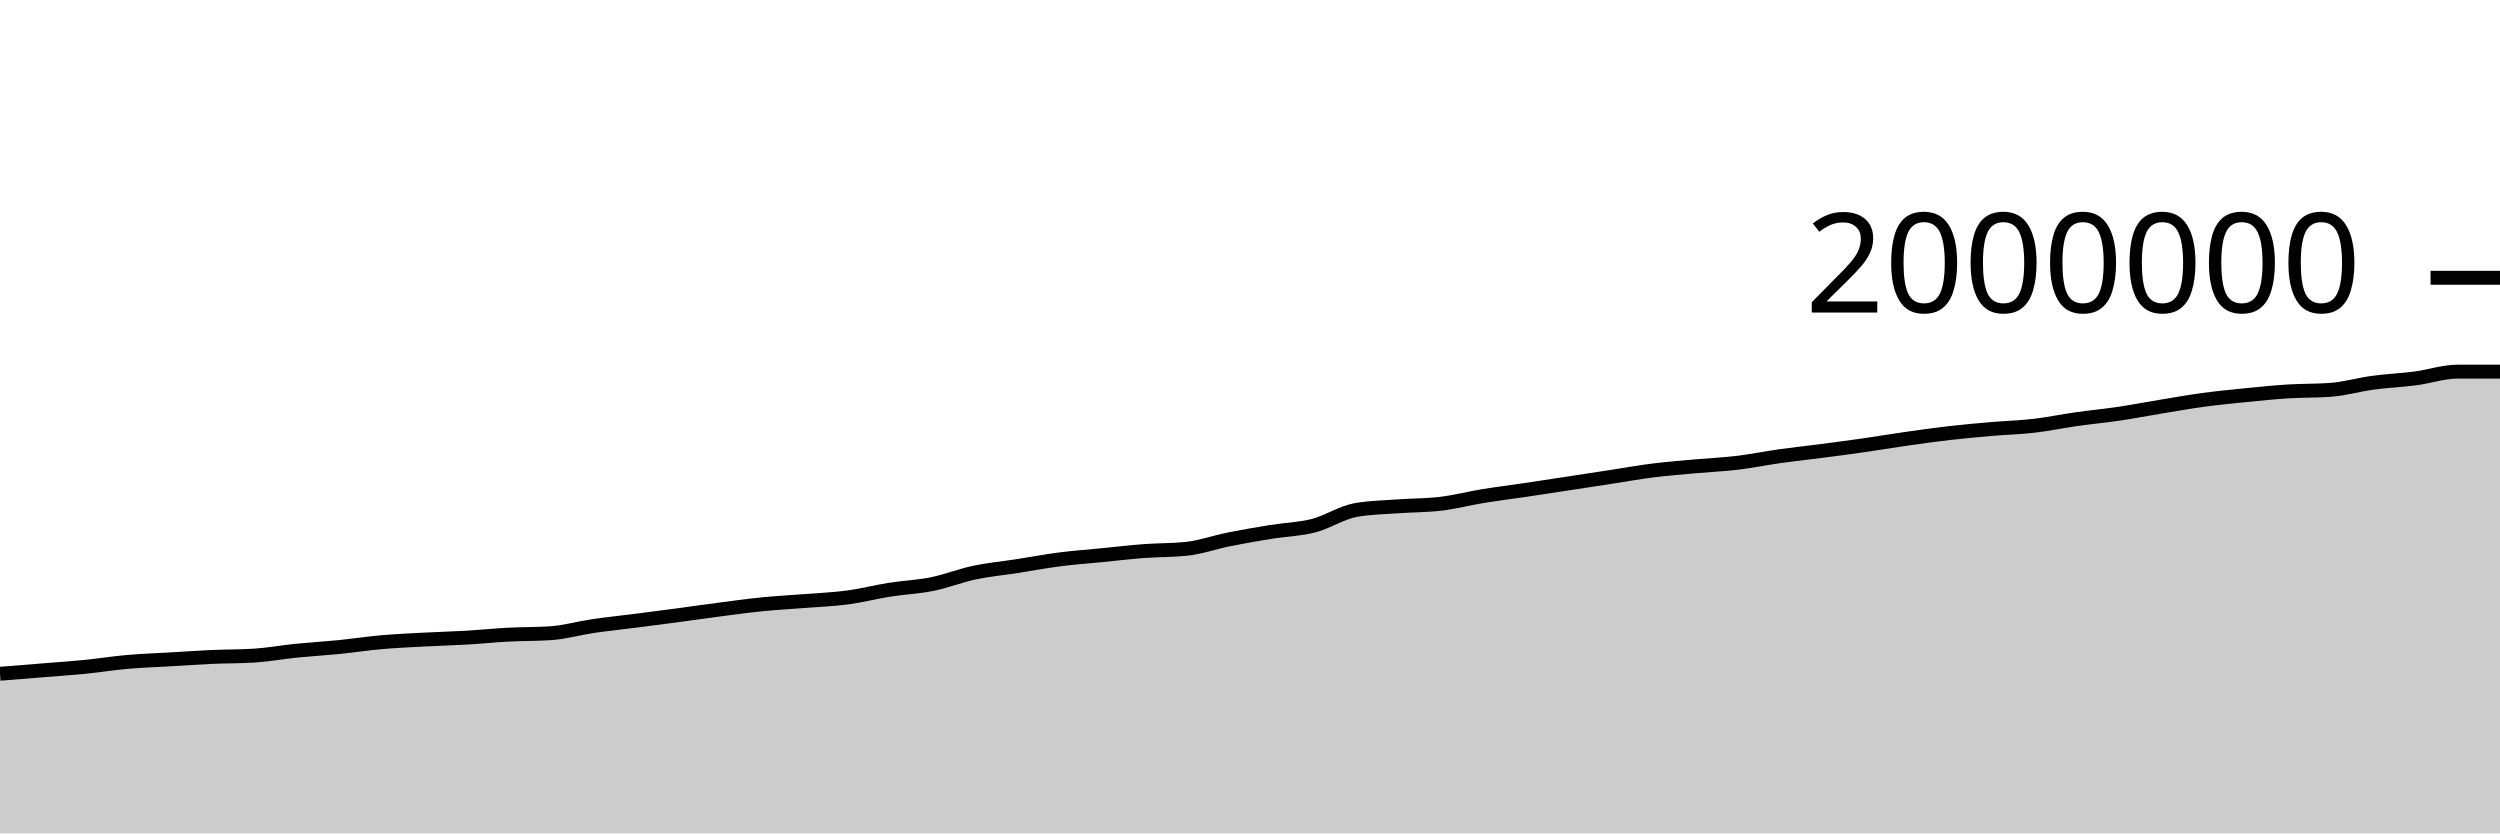
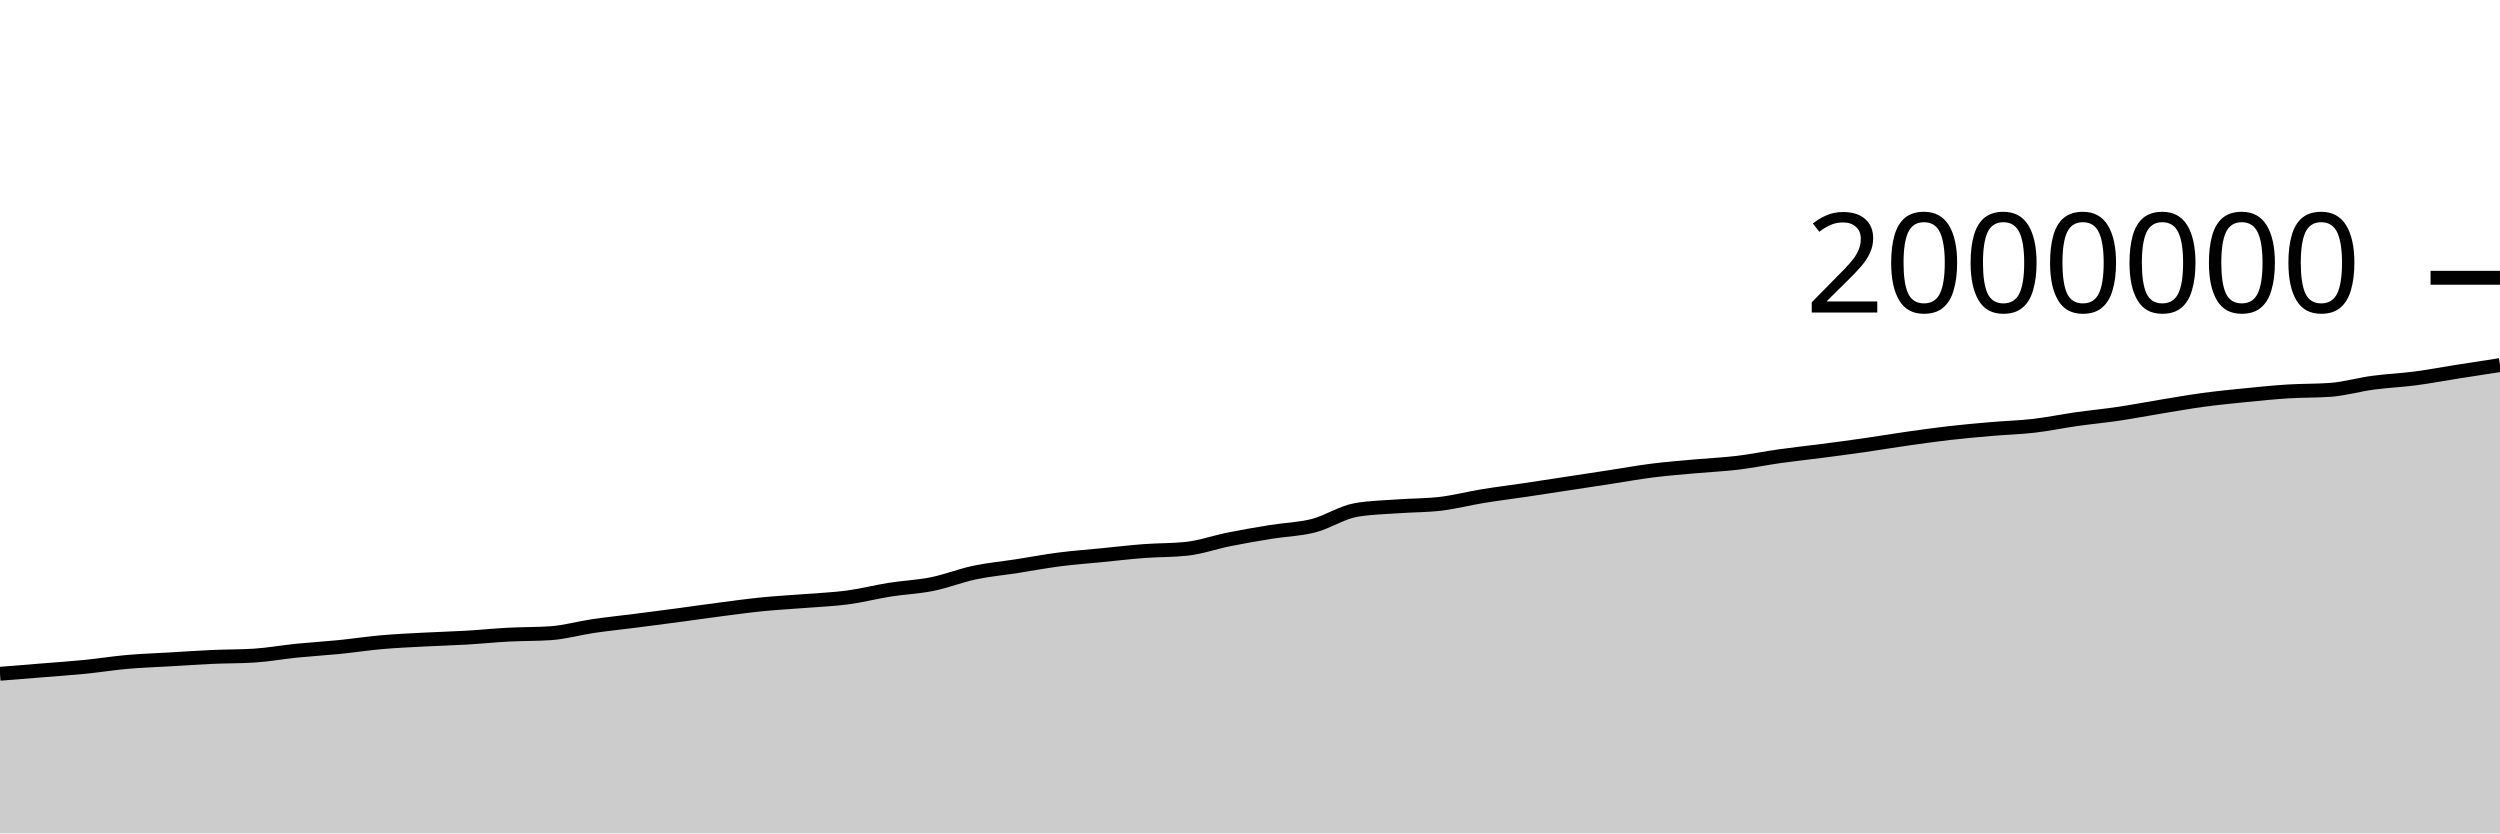
<svg xmlns="http://www.w3.org/2000/svg" viewBox="0 0 180 60">
  <g transform="translate(0,20)">
-     <path class="area" fill="rgba(0, 0, 0, 0.2)" d="M0,28.511C1.017,28.43,2.034,28.349,3.051,28.266C4.068,28.183,5.085,28.116,6.102,28.015C7.119,27.914,8.136,27.749,9.153,27.659C10.169,27.569,11.186,27.537,12.203,27.477C13.22,27.417,14.237,27.346,15.254,27.3C16.271,27.254,17.288,27.268,18.305,27.204C19.322,27.139,20.339,26.952,21.356,26.849C22.373,26.747,23.39,26.689,24.407,26.588C25.424,26.486,26.441,26.329,27.458,26.239C28.475,26.15,29.492,26.104,30.508,26.05C31.525,25.995,32.542,25.971,33.559,25.912C34.576,25.853,35.593,25.748,36.61,25.694C37.627,25.641,38.644,25.66,39.661,25.59C40.678,25.52,41.695,25.225,42.712,25.075C43.729,24.926,44.746,24.823,45.763,24.693C46.78,24.563,47.797,24.431,48.814,24.296C49.831,24.16,50.847,24.01,51.864,23.879C52.881,23.747,53.898,23.606,54.915,23.505C55.932,23.404,56.949,23.353,57.966,23.272C58.983,23.191,60,23.153,61.017,23.018C62.034,22.882,63.051,22.618,64.068,22.457C65.085,22.297,66.102,22.259,67.119,22.053C68.136,21.848,69.153,21.44,70.169,21.225C71.186,21.01,72.203,20.92,73.22,20.762C74.237,20.604,75.254,20.409,76.271,20.278C77.288,20.147,78.305,20.075,79.322,19.974C80.339,19.874,81.356,19.753,82.373,19.676C83.39,19.6,84.407,19.622,85.424,19.515C86.441,19.408,87.458,19.04,88.475,18.837C89.492,18.633,90.508,18.458,91.525,18.294C92.542,18.129,93.559,18.112,94.576,17.849C95.593,17.587,96.61,16.897,97.627,16.719C98.644,16.542,99.661,16.529,100.678,16.454C101.695,16.379,102.712,16.393,103.729,16.271C104.746,16.149,105.763,15.883,106.78,15.717C107.797,15.551,108.814,15.427,109.831,15.276C110.847,15.125,111.864,14.967,112.881,14.812C113.898,14.657,114.915,14.502,115.932,14.346C116.949,14.19,117.966,14.005,118.983,13.877C120,13.749,121.017,13.671,122.034,13.578C123.051,13.486,124.068,13.444,125.085,13.322C126.102,13.2,127.119,12.99,128.136,12.847C129.153,12.704,130.169,12.597,131.186,12.464C132.203,12.332,133.22,12.198,134.237,12.052C135.254,11.906,136.271,11.733,137.288,11.588C138.305,11.443,139.322,11.3,140.339,11.183C141.356,11.067,142.373,10.975,143.39,10.888C144.407,10.8,145.424,10.775,146.441,10.657C147.458,10.539,148.475,10.325,149.492,10.181C150.508,10.036,151.525,9.942,152.542,9.791C153.559,9.64,154.576,9.442,155.593,9.276C156.61,9.109,157.627,8.927,158.644,8.79C159.661,8.652,160.678,8.552,161.695,8.451C162.712,8.35,163.729,8.246,164.746,8.182C165.763,8.118,166.78,8.144,167.797,8.069C168.814,7.993,169.831,7.694,170.847,7.557C171.864,7.42,172.881,7.379,173.898,7.246C174.915,7.112,175.932,6.758,176.949,6.758C177.966,6.758,178.983,6.758,180,6.758L180,40C178.983,40,177.966,40,176.949,40C175.932,40,174.915,40,173.898,40C172.881,40,171.864,40,170.847,40C169.831,40,168.814,40,167.797,40C166.78,40,165.763,40,164.746,40C163.729,40,162.712,40,161.695,40C160.678,40,159.661,40,158.644,40C157.627,40,156.61,40,155.593,40C154.576,40,153.559,40,152.542,40C151.525,40,150.508,40,149.492,40C148.475,40,147.458,40,146.441,40C145.424,40,144.407,40,143.39,40C142.373,40,141.356,40,140.339,40C139.322,40,138.305,40,137.288,40C136.271,40,135.254,40,134.237,40C133.22,40,132.203,40,131.186,40C130.169,40,129.153,40,128.136,40C127.119,40,126.102,40,125.085,40C124.068,40,123.051,40,122.034,40C121.017,40,120,40,118.983,40C117.966,40,116.949,40,115.932,40C114.915,40,113.898,40,112.881,40C111.864,40,110.847,40,109.831,40C108.814,40,107.797,40,106.78,40C105.763,40,104.746,40,103.729,40C102.712,40,101.695,40,100.678,40C99.661,40,98.644,40,97.627,40C96.61,40,95.593,40,94.576,40C93.559,40,92.542,40,91.525,40C90.508,40,89.492,40,88.475,40C87.458,40,86.441,40,85.424,40C84.407,40,83.39,40,82.373,40C81.356,40,80.339,40,79.322,40C78.305,40,77.288,40,76.271,40C75.254,40,74.237,40,73.22,40C72.203,40,71.186,40,70.169,40C69.153,40,68.136,40,67.119,40C66.102,40,65.085,40,64.068,40C63.051,40,62.034,40,61.017,40C60,40,58.983,40,57.966,40C56.949,40,55.932,40,54.915,40C53.898,40,52.881,40,51.864,40C50.847,40,49.831,40,48.814,40C47.797,40,46.78,40,45.763,40C44.746,40,43.729,40,42.712,40C41.695,40,40.678,40,39.661,40C38.644,40,37.627,40,36.61,40C35.593,40,34.576,40,33.559,40C32.542,40,31.525,40,30.508,40C29.492,40,28.475,40,27.458,40C26.441,40,25.424,40,24.407,40C23.39,40,22.373,40,21.356,40C20.339,40,19.322,40,18.305,40C17.288,40,16.271,40,15.254,40C14.237,40,13.22,40,12.203,40C11.186,40,10.169,40,9.153,40C8.136,40,7.119,40,6.102,40C5.085,40,4.068,40,3.051,40C2.034,40,1.017,40,0,40Z" />
-     <path class="line" stroke="black" fill="none" d="M0,28.511C1.017,28.43,2.034,28.349,3.051,28.266C4.068,28.183,5.085,28.116,6.102,28.015C7.119,27.914,8.136,27.749,9.153,27.659C10.169,27.569,11.186,27.537,12.203,27.477C13.22,27.417,14.237,27.346,15.254,27.3C16.271,27.254,17.288,27.268,18.305,27.204C19.322,27.139,20.339,26.952,21.356,26.849C22.373,26.747,23.39,26.689,24.407,26.588C25.424,26.486,26.441,26.329,27.458,26.239C28.475,26.15,29.492,26.104,30.508,26.05C31.525,25.995,32.542,25.971,33.559,25.912C34.576,25.853,35.593,25.748,36.61,25.694C37.627,25.641,38.644,25.66,39.661,25.59C40.678,25.52,41.695,25.225,42.712,25.075C43.729,24.926,44.746,24.823,45.763,24.693C46.78,24.563,47.797,24.431,48.814,24.296C49.831,24.16,50.847,24.01,51.864,23.879C52.881,23.747,53.898,23.606,54.915,23.505C55.932,23.404,56.949,23.353,57.966,23.272C58.983,23.191,60,23.153,61.017,23.018C62.034,22.882,63.051,22.618,64.068,22.457C65.085,22.297,66.102,22.259,67.119,22.053C68.136,21.848,69.153,21.44,70.169,21.225C71.186,21.01,72.203,20.92,73.22,20.762C74.237,20.604,75.254,20.409,76.271,20.278C77.288,20.147,78.305,20.075,79.322,19.974C80.339,19.874,81.356,19.753,82.373,19.676C83.39,19.6,84.407,19.622,85.424,19.515C86.441,19.408,87.458,19.04,88.475,18.837C89.492,18.633,90.508,18.458,91.525,18.294C92.542,18.129,93.559,18.112,94.576,17.849C95.593,17.587,96.61,16.897,97.627,16.719C98.644,16.542,99.661,16.529,100.678,16.454C101.695,16.379,102.712,16.393,103.729,16.271C104.746,16.149,105.763,15.883,106.78,15.717C107.797,15.551,108.814,15.427,109.831,15.276C110.847,15.125,111.864,14.967,112.881,14.812C113.898,14.657,114.915,14.502,115.932,14.346C116.949,14.19,117.966,14.005,118.983,13.877C120,13.749,121.017,13.671,122.034,13.578C123.051,13.486,124.068,13.444,125.085,13.322C126.102,13.2,127.119,12.99,128.136,12.847C129.153,12.704,130.169,12.597,131.186,12.464C132.203,12.332,133.22,12.198,134.237,12.052C135.254,11.906,136.271,11.733,137.288,11.588C138.305,11.443,139.322,11.3,140.339,11.183C141.356,11.067,142.373,10.975,143.39,10.888C144.407,10.8,145.424,10.775,146.441,10.657C147.458,10.539,148.475,10.325,149.492,10.181C150.508,10.036,151.525,9.942,152.542,9.791C153.559,9.64,154.576,9.442,155.593,9.276C156.61,9.109,157.627,8.927,158.644,8.79C159.661,8.652,160.678,8.552,161.695,8.451C162.712,8.35,163.729,8.246,164.746,8.182C165.763,8.118,166.78,8.144,167.797,8.069C168.814,7.993,169.831,7.694,170.847,7.557C171.864,7.42,172.881,7.379,173.898,7.246C174.915,7.112,175.932,6.758,176.949,6.758C177.966,6.758,178.983,6.758,180,6.758" />
+     <path class="area" fill="rgba(0, 0, 0, 0.2)" d="M0,28.511C1.017,28.43,2.034,28.349,3.051,28.266C4.068,28.183,5.085,28.116,6.102,28.015C7.119,27.914,8.136,27.749,9.153,27.659C10.169,27.569,11.186,27.537,12.203,27.477C13.22,27.417,14.237,27.346,15.254,27.3C16.271,27.254,17.288,27.268,18.305,27.204C19.322,27.139,20.339,26.952,21.356,26.849C22.373,26.747,23.39,26.689,24.407,26.588C25.424,26.486,26.441,26.329,27.458,26.239C28.475,26.15,29.492,26.104,30.508,26.05C31.525,25.995,32.542,25.971,33.559,25.912C34.576,25.853,35.593,25.748,36.61,25.694C37.627,25.641,38.644,25.66,39.661,25.59C40.678,25.52,41.695,25.225,42.712,25.075C43.729,24.926,44.746,24.823,45.763,24.693C46.78,24.563,47.797,24.431,48.814,24.296C49.831,24.16,50.847,24.01,51.864,23.879C52.881,23.747,53.898,23.606,54.915,23.505C55.932,23.404,56.949,23.353,57.966,23.272C58.983,23.191,60,23.153,61.017,23.018C62.034,22.882,63.051,22.618,64.068,22.457C65.085,22.297,66.102,22.259,67.119,22.053C68.136,21.848,69.153,21.44,70.169,21.225C71.186,21.01,72.203,20.92,73.22,20.762C74.237,20.604,75.254,20.409,76.271,20.278C77.288,20.147,78.305,20.075,79.322,19.974C80.339,19.874,81.356,19.753,82.373,19.676C83.39,19.6,84.407,19.622,85.424,19.515C86.441,19.408,87.458,19.04,88.475,18.837C89.492,18.633,90.508,18.458,91.525,18.294C92.542,18.129,93.559,18.112,94.576,17.849C95.593,17.587,96.61,16.897,97.627,16.719C98.644,16.542,99.661,16.529,100.678,16.454C101.695,16.379,102.712,16.393,103.729,16.271C104.746,16.149,105.763,15.883,106.78,15.717C107.797,15.551,108.814,15.427,109.831,15.276C110.847,15.125,111.864,14.967,112.881,14.812C113.898,14.657,114.915,14.502,115.932,14.346C116.949,14.19,117.966,14.005,118.983,13.877C120,13.749,121.017,13.671,122.034,13.578C123.051,13.486,124.068,13.444,125.085,13.322C126.102,13.2,127.119,12.99,128.136,12.847C129.153,12.704,130.169,12.597,131.186,12.464C132.203,12.332,133.22,12.198,134.237,12.052C135.254,11.906,136.271,11.733,137.288,11.588C138.305,11.443,139.322,11.3,140.339,11.183C141.356,11.067,142.373,10.975,143.39,10.888C144.407,10.8,145.424,10.775,146.441,10.657C147.458,10.539,148.475,10.325,149.492,10.181C150.508,10.036,151.525,9.942,152.542,9.791C153.559,9.64,154.576,9.442,155.593,9.276C156.61,9.109,157.627,8.927,158.644,8.79C159.661,8.652,160.678,8.552,161.695,8.451C162.712,8.35,163.729,8.246,164.746,8.182C165.763,8.118,166.78,8.144,167.797,8.069C168.814,7.993,169.831,7.694,170.847,7.557C171.864,7.42,172.881,7.379,173.898,7.246C174.915,7.112,175.932,6.918,176.949,6.758C177.966,6.598,178.983,6.442,180,6.286L180,40C178.983,40,177.966,40,176.949,40C175.932,40,174.915,40,173.898,40C172.881,40,171.864,40,170.847,40C169.831,40,168.814,40,167.797,40C166.78,40,165.763,40,164.746,40C163.729,40,162.712,40,161.695,40C160.678,40,159.661,40,158.644,40C157.627,40,156.61,40,155.593,40C154.576,40,153.559,40,152.542,40C151.525,40,150.508,40,149.492,40C148.475,40,147.458,40,146.441,40C145.424,40,144.407,40,143.39,40C142.373,40,141.356,40,140.339,40C139.322,40,138.305,40,137.288,40C136.271,40,135.254,40,134.237,40C133.22,40,132.203,40,131.186,40C130.169,40,129.153,40,128.136,40C127.119,40,126.102,40,125.085,40C124.068,40,123.051,40,122.034,40C121.017,40,120,40,118.983,40C117.966,40,116.949,40,115.932,40C114.915,40,113.898,40,112.881,40C111.864,40,110.847,40,109.831,40C108.814,40,107.797,40,106.78,40C105.763,40,104.746,40,103.729,40C102.712,40,101.695,40,100.678,40C99.661,40,98.644,40,97.627,40C96.61,40,95.593,40,94.576,40C93.559,40,92.542,40,91.525,40C90.508,40,89.492,40,88.475,40C87.458,40,86.441,40,85.424,40C84.407,40,83.39,40,82.373,40C81.356,40,80.339,40,79.322,40C78.305,40,77.288,40,76.271,40C75.254,40,74.237,40,73.22,40C72.203,40,71.186,40,70.169,40C69.153,40,68.136,40,67.119,40C66.102,40,65.085,40,64.068,40C63.051,40,62.034,40,61.017,40C60,40,58.983,40,57.966,40C56.949,40,55.932,40,54.915,40C53.898,40,52.881,40,51.864,40C50.847,40,49.831,40,48.814,40C47.797,40,46.78,40,45.763,40C44.746,40,43.729,40,42.712,40C41.695,40,40.678,40,39.661,40C38.644,40,37.627,40,36.61,40C35.593,40,34.576,40,33.559,40C32.542,40,31.525,40,30.508,40C29.492,40,28.475,40,27.458,40C26.441,40,25.424,40,24.407,40C23.39,40,22.373,40,21.356,40C20.339,40,19.322,40,18.305,40C17.288,40,16.271,40,15.254,40C14.237,40,13.22,40,12.203,40C11.186,40,10.169,40,9.153,40C8.136,40,7.119,40,6.102,40C5.085,40,4.068,40,3.051,40C2.034,40,1.017,40,0,40Z" />
+     <path class="line" stroke="black" fill="none" d="M0,28.511C1.017,28.43,2.034,28.349,3.051,28.266C4.068,28.183,5.085,28.116,6.102,28.015C7.119,27.914,8.136,27.749,9.153,27.659C10.169,27.569,11.186,27.537,12.203,27.477C13.22,27.417,14.237,27.346,15.254,27.3C16.271,27.254,17.288,27.268,18.305,27.204C19.322,27.139,20.339,26.952,21.356,26.849C22.373,26.747,23.39,26.689,24.407,26.588C25.424,26.486,26.441,26.329,27.458,26.239C28.475,26.15,29.492,26.104,30.508,26.05C31.525,25.995,32.542,25.971,33.559,25.912C34.576,25.853,35.593,25.748,36.61,25.694C37.627,25.641,38.644,25.66,39.661,25.59C40.678,25.52,41.695,25.225,42.712,25.075C43.729,24.926,44.746,24.823,45.763,24.693C46.78,24.563,47.797,24.431,48.814,24.296C49.831,24.16,50.847,24.01,51.864,23.879C52.881,23.747,53.898,23.606,54.915,23.505C55.932,23.404,56.949,23.353,57.966,23.272C58.983,23.191,60,23.153,61.017,23.018C62.034,22.882,63.051,22.618,64.068,22.457C65.085,22.297,66.102,22.259,67.119,22.053C68.136,21.848,69.153,21.44,70.169,21.225C71.186,21.01,72.203,20.92,73.22,20.762C74.237,20.604,75.254,20.409,76.271,20.278C77.288,20.147,78.305,20.075,79.322,19.974C80.339,19.874,81.356,19.753,82.373,19.676C83.39,19.6,84.407,19.622,85.424,19.515C86.441,19.408,87.458,19.04,88.475,18.837C89.492,18.633,90.508,18.458,91.525,18.294C92.542,18.129,93.559,18.112,94.576,17.849C95.593,17.587,96.61,16.897,97.627,16.719C98.644,16.542,99.661,16.529,100.678,16.454C101.695,16.379,102.712,16.393,103.729,16.271C104.746,16.149,105.763,15.883,106.78,15.717C107.797,15.551,108.814,15.427,109.831,15.276C110.847,15.125,111.864,14.967,112.881,14.812C113.898,14.657,114.915,14.502,115.932,14.346C116.949,14.19,117.966,14.005,118.983,13.877C120,13.749,121.017,13.671,122.034,13.578C123.051,13.486,124.068,13.444,125.085,13.322C126.102,13.2,127.119,12.99,128.136,12.847C129.153,12.704,130.169,12.597,131.186,12.464C132.203,12.332,133.22,12.198,134.237,12.052C135.254,11.906,136.271,11.733,137.288,11.588C138.305,11.443,139.322,11.3,140.339,11.183C141.356,11.067,142.373,10.975,143.39,10.888C144.407,10.8,145.424,10.775,146.441,10.657C147.458,10.539,148.475,10.325,149.492,10.181C150.508,10.036,151.525,9.942,152.542,9.791C153.559,9.64,154.576,9.442,155.593,9.276C156.61,9.109,157.627,8.927,158.644,8.79C159.661,8.652,160.678,8.552,161.695,8.451C162.712,8.35,163.729,8.246,164.746,8.182C165.763,8.118,166.78,8.144,167.797,8.069C168.814,7.993,169.831,7.694,170.847,7.557C171.864,7.42,172.881,7.379,173.898,7.246C174.915,7.112,175.932,6.918,176.949,6.758C177.966,6.598,178.983,6.442,180,6.286" />
    <path class="axis-ceiling" stroke-width="1" stroke="black" fill="none" d="M175,0L180,0" />
    <text class="axis-ceiling-label" font-family="sans-serif" text-anchor="end" font-size="10px" x="170" y="2.5">2000000</text>
  </g>
</svg>
